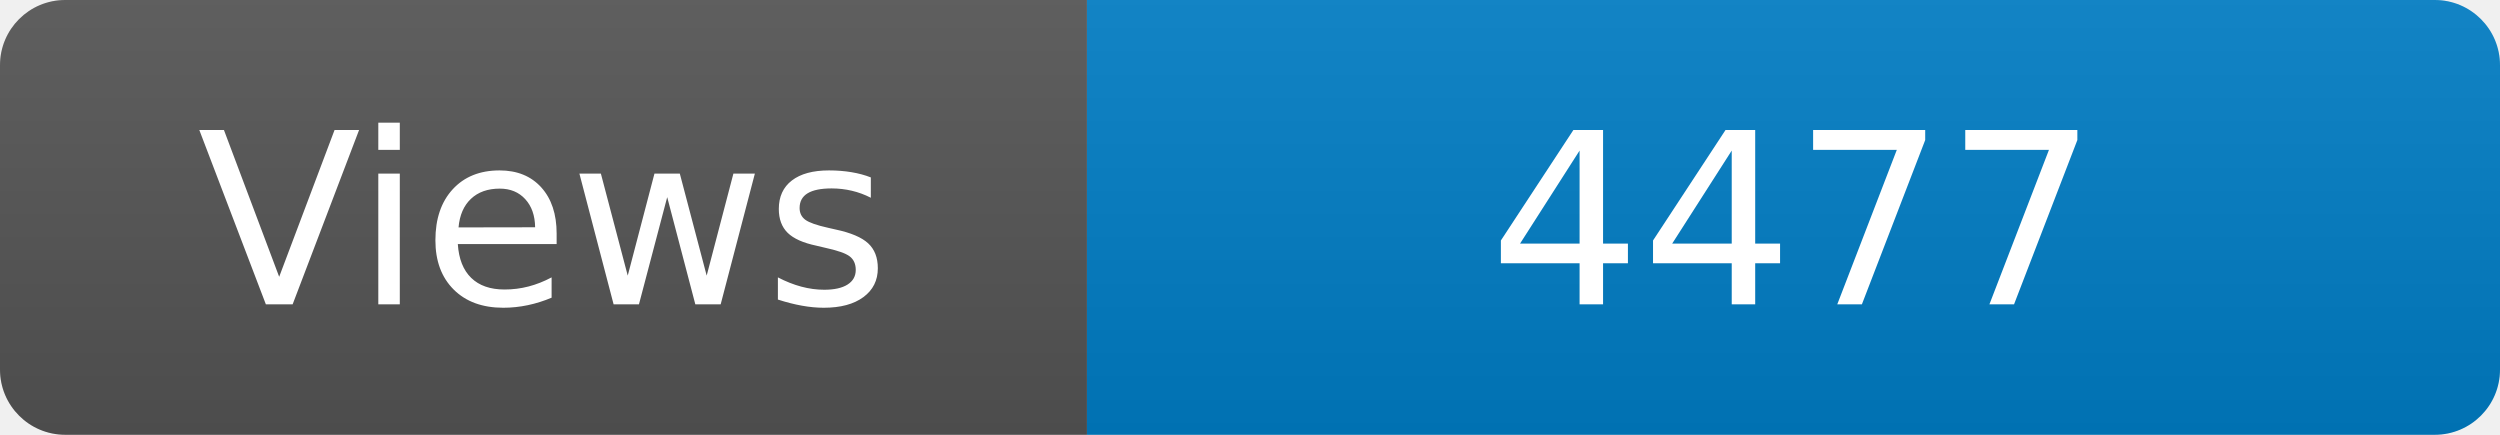
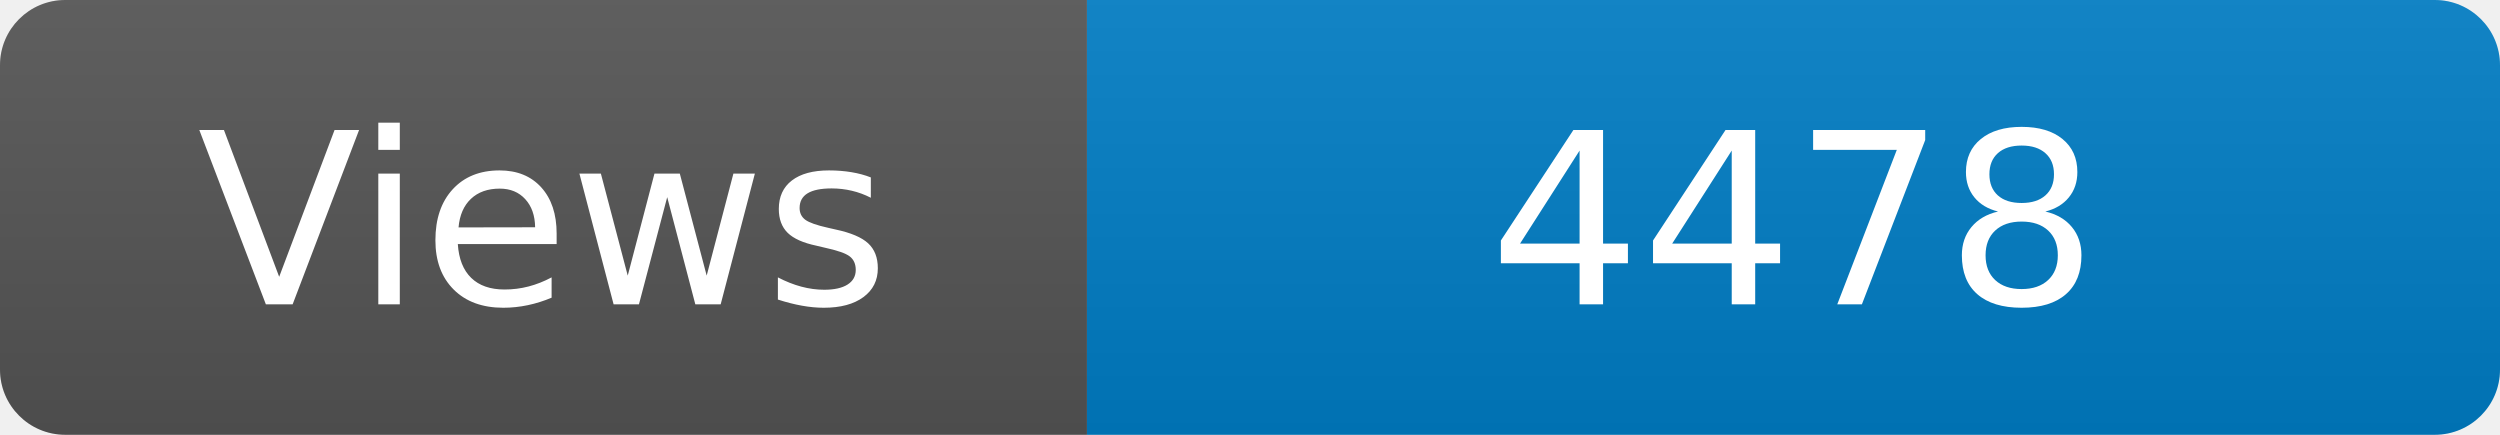
<svg xmlns="http://www.w3.org/2000/svg" width="115" height="20" role="img" aria-label="Maintained?: yes">
  <linearGradient id="s" x2="0" y2="100%">
    <stop offset="0" stop-color="#bbb" stop-opacity=".1" />
    <stop offset="1" stop-opacity=".1" />
  </linearGradient>
  <clipPath id="r">
    <rect width="115" height="20" rx="3" fill="#fff" />
  </clipPath>
  <g clip-path="url(#r)">
    <rect width="50" height="20" fill="#555" />
    <rect x="50" width="160" height="20" fill="#007ec6" />
    <rect width="115" height="20" fill="url(#s)" />
  </g>
  <g fill="#fff" text-anchor="middle" font-family="Verdana,Geneva,DejaVu Sans,sans-serif" font-size="110">
    <text x="250" y="140" transform="scale(.1)" fill="#fff">Views</text>
-     <text x="825" y="140" transform="scale(.1)" fill="#fff">4477</text>
+     <text x="825" y="140" transform="scale(.1)" fill="#fff">4478</text>
  </g>
</svg>
